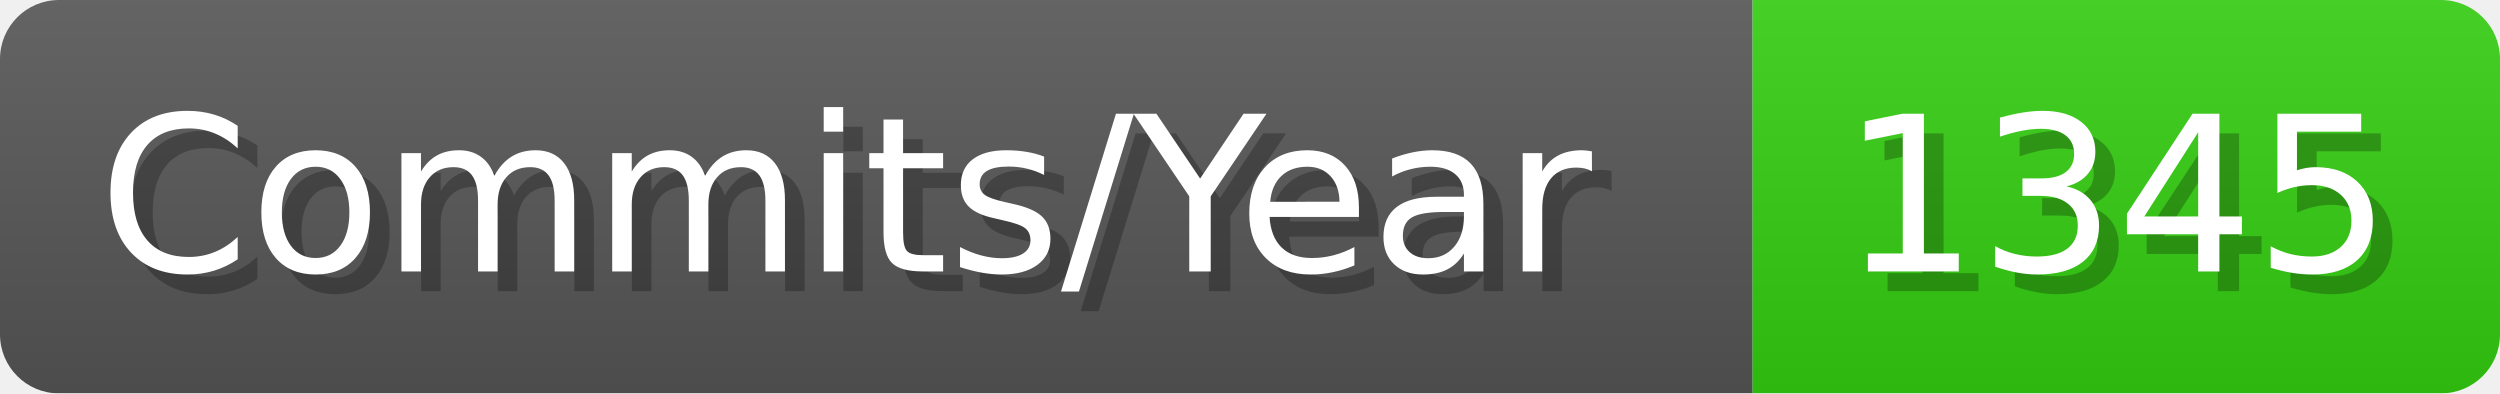
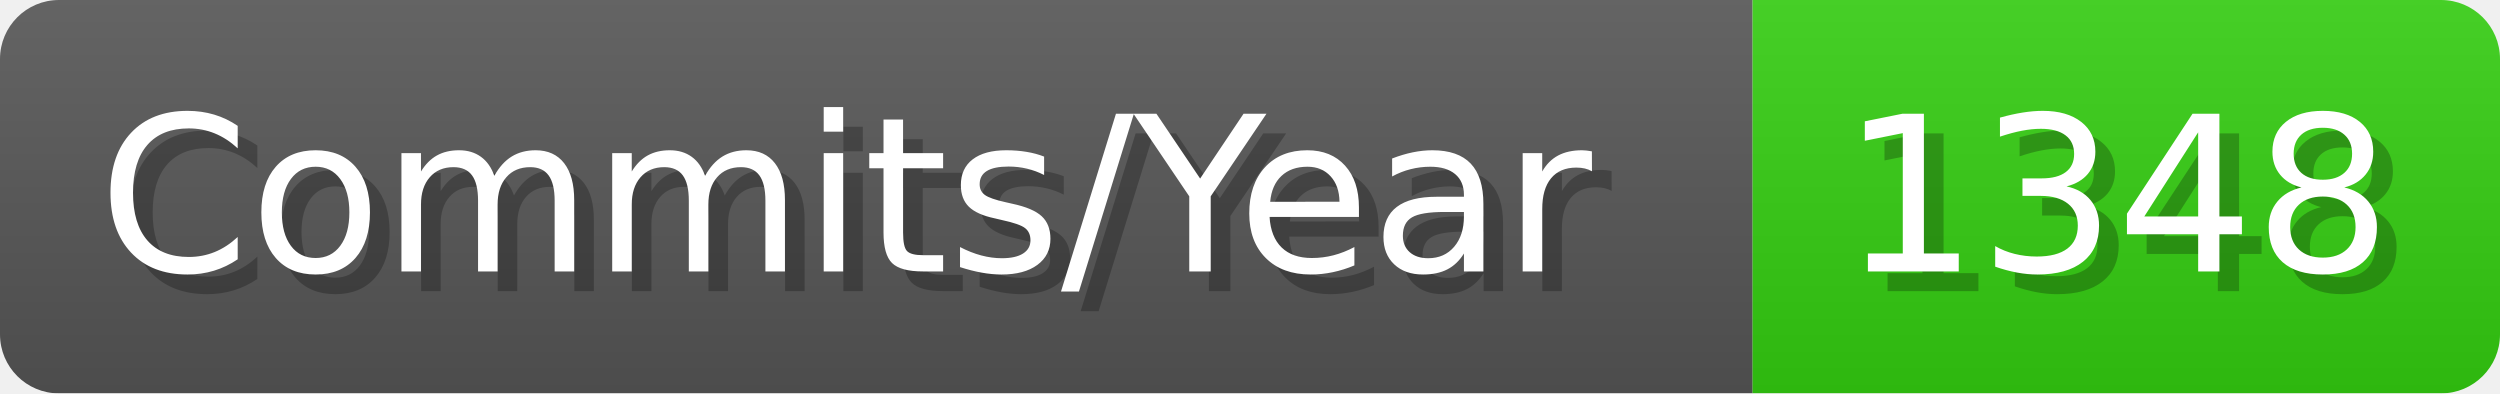
- <svg xmlns="http://www.w3.org/2000/svg" width="127.1" height="20" viewBox="0 0 1271 200" role="img" aria-label="Commits/Year: 1345">
+ <svg xmlns="http://www.w3.org/2000/svg" width="127.1" height="20" viewBox="0 0 1271 200" role="img" aria-label="Commits/Year: 1348">
  <linearGradient id="aUPdi" x2="0" y2="100%">
    <stop offset="0" stop-opacity=".1" stop-color="#EEE" />
    <stop offset="1" stop-opacity=".1" />
  </linearGradient>
  <mask id="WfAiQ">
    <rect width="1271" height="200" rx="30" fill="#FFF" />
  </mask>
  <g mask="url(#WfAiQ)">
    <rect width="891" height="200" fill="#555" />
    <rect width="380" height="200" fill="#3C1" x="891" />
    <rect width="1271" height="200" fill="url(#aUPdi)" />
  </g>
  <g aria-hidden="true" fill="#fff" text-anchor="start" font-family="Verdana,DejaVu Sans,sans-serif" font-size="110">
    <text x="60" y="148" textLength="791" fill="#000" opacity="0.25">Commits/Year</text>
    <text x="50" y="138" textLength="791">Commits/Year</text>
-     <text x="946" y="148" textLength="280" fill="#000" opacity="0.25">1345</text>
-     <text x="936" y="138" textLength="280">1345</text>
+     <text x="946" y="148" textLength="280" fill="#000" opacity="0.25">1348</text>
+     <text x="936" y="138" textLength="280">1348</text>
  </g>
</svg>
